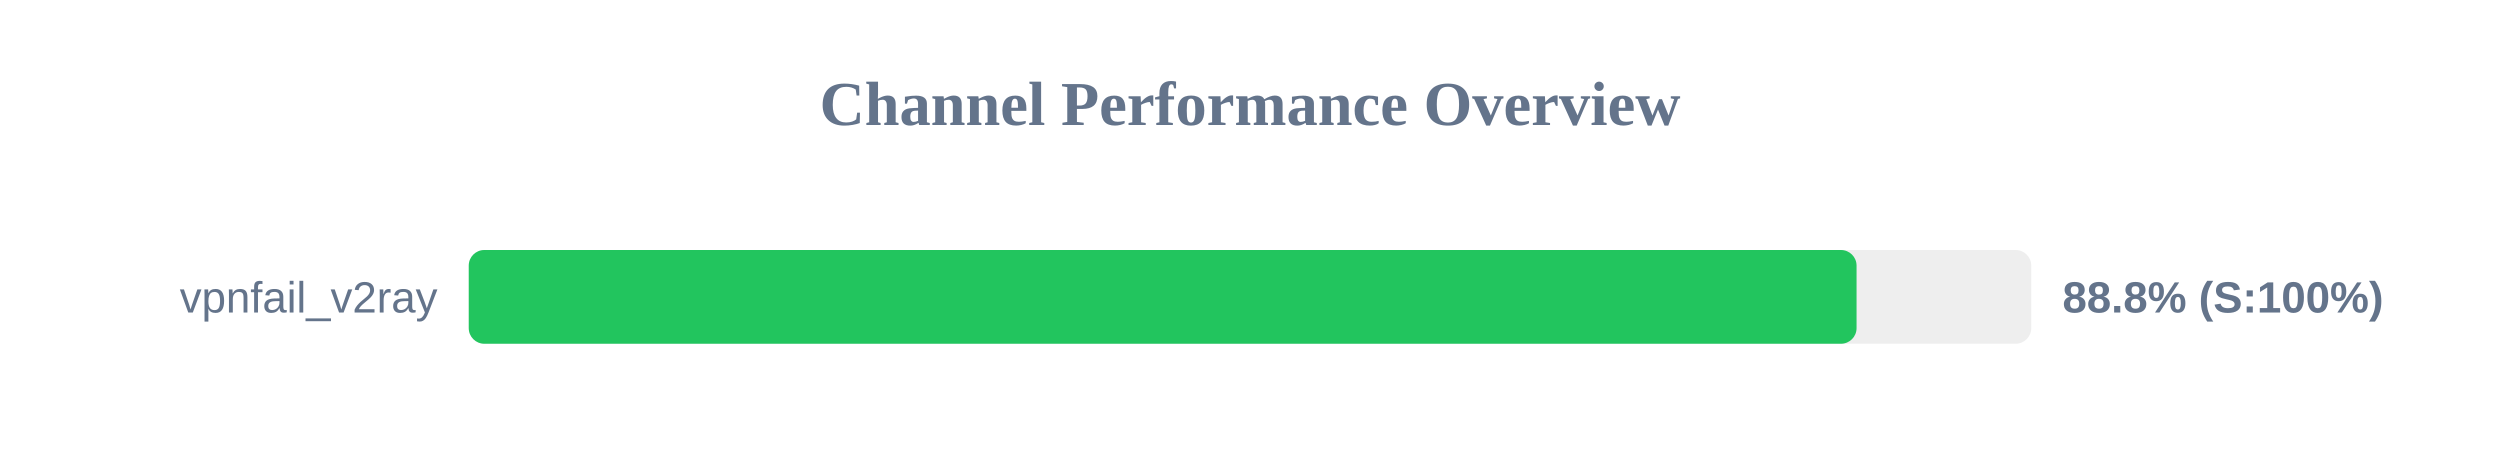
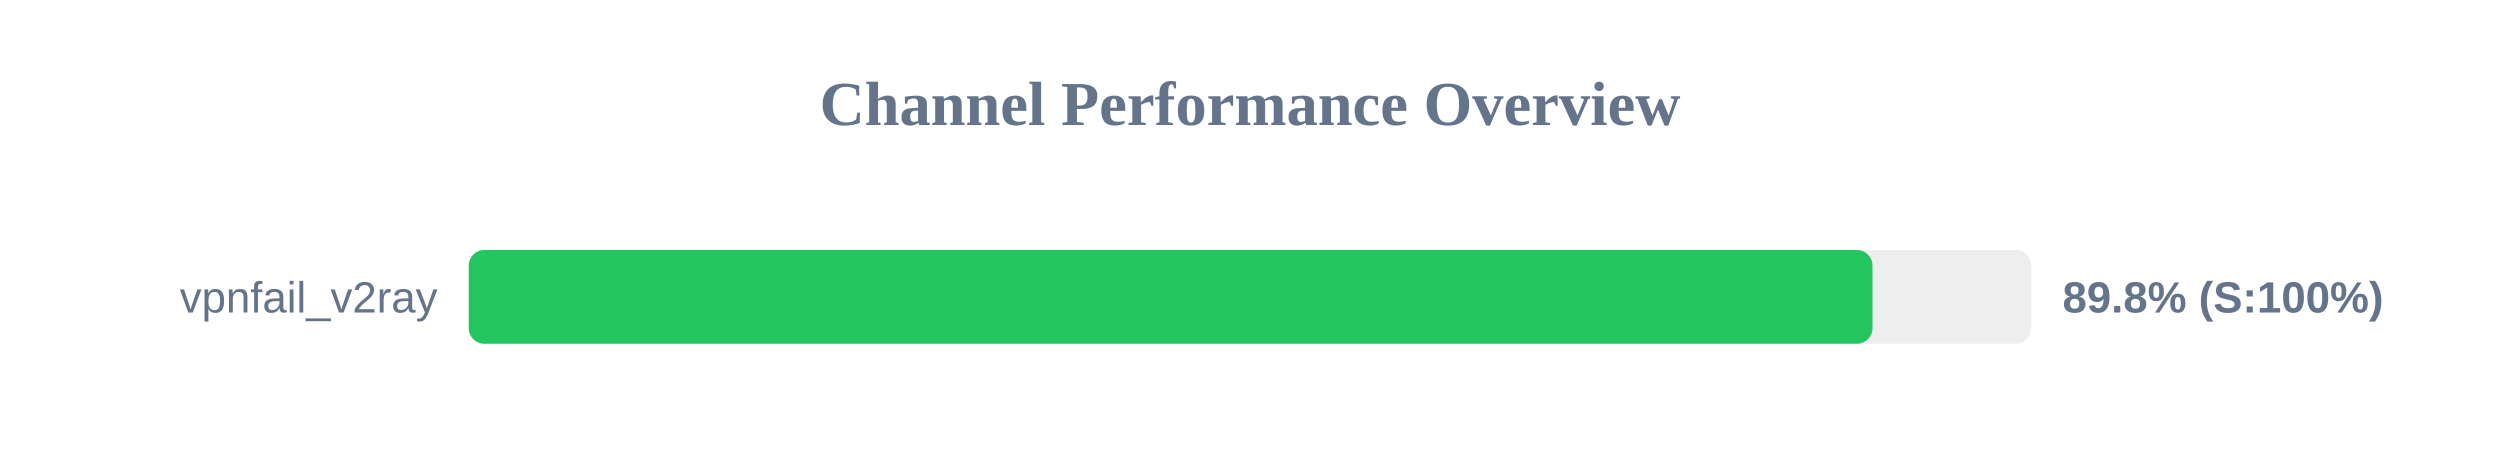
<svg xmlns="http://www.w3.org/2000/svg" width="800" height="150" version="1.1">
  <style>
        .row { font: 14px Arial; fill: #64748b; }
        .score { font: bold 14px Arial; fill: #64748b; }
    </style>
  <text x="400" y="40" text-anchor="middle" font-size="20px" font-weight="bold" fill="#64748b">Channel Performance Overview</text>
  <rect x="150" y="80" width="500" height="30" fill="#eee" rx="5" />
-   <rect x="150" y="80" width="444.1" height="30" fill="#22c55e" rx="5" />
+   <rect x="150" y="80" width="449.2" height="30" fill="#22c55e" rx="5" />
  <text x="140" y="100" text-anchor="end" class="row">vpnfail_v2ray</text>
-   <text x="660" y="100" text-anchor="start" class="score">88.8% (S:100%)</text>
+   <text x="660" y="100" text-anchor="start" class="score">89.8% (S:100%)</text>
</svg>
